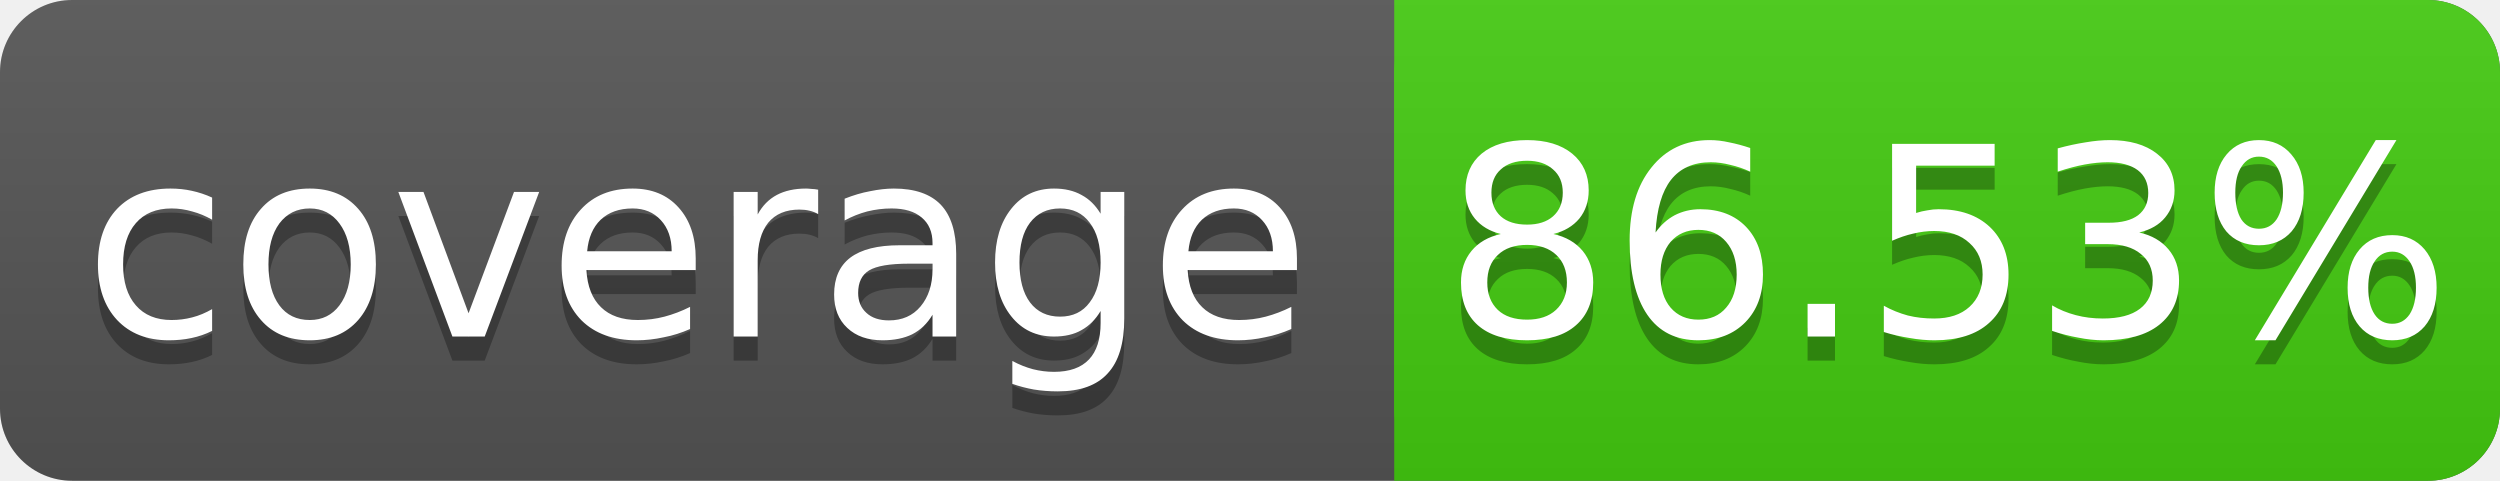
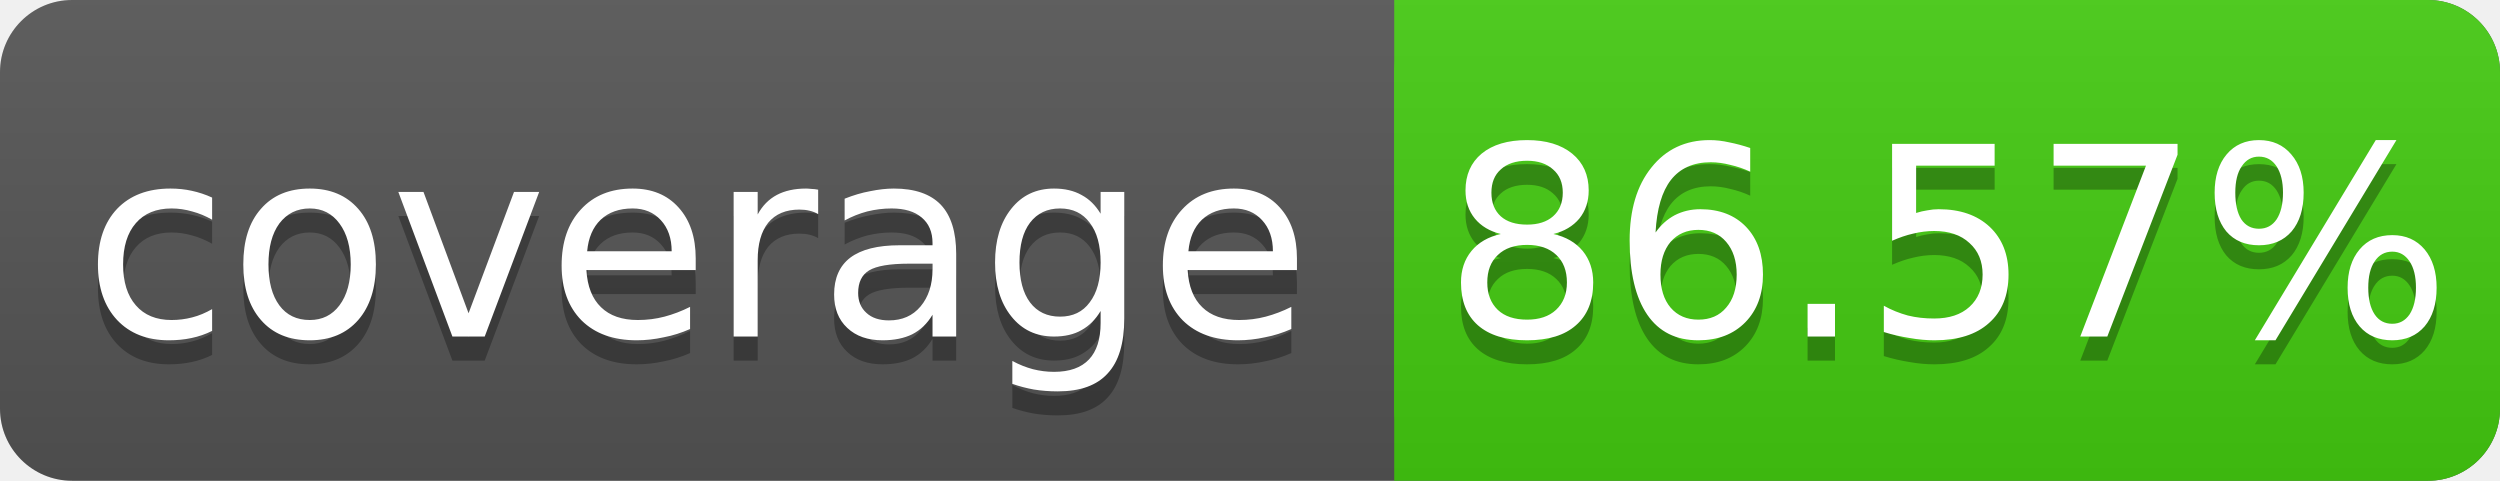
<svg xmlns="http://www.w3.org/2000/svg" width="104" height="20">
  <linearGradient id="s" x2="0" y2="100%">
    <stop offset="0" stop-color="#bbb" stop-opacity=".1" />
    <stop offset="1" stop-opacity=".1" />
  </linearGradient>
  <rect rx="3" width="104" height="20" fill="#555" />
  <rect rx="3" x="58" width="46" height="20" fill="#4c1" />
  <rect x="58" width="4" height="20" fill="#4c1" />
  <rect rx="3" width="104" height="20" fill="url(#s)" />
  <g fill="#fff" text-anchor="middle" font-family="DejaVu Sans,Verdana,Geneva,sans-serif" font-size="11">
    <text x="29" y="15" fill="#010101" fill-opacity=".3">coverage</text>
    <text x="29" y="14">coverage</text>
-     <text x="81" y="15" fill="#010101" fill-opacity=".3">86.53%</text>
-     <text x="81" y="14">86.53%</text>
+     <text x="81" y="15" fill="#010101" fill-opacity=".3">86.57%</text>
+     <text x="81" y="14">86.57%</text>
  </g>
</svg>
